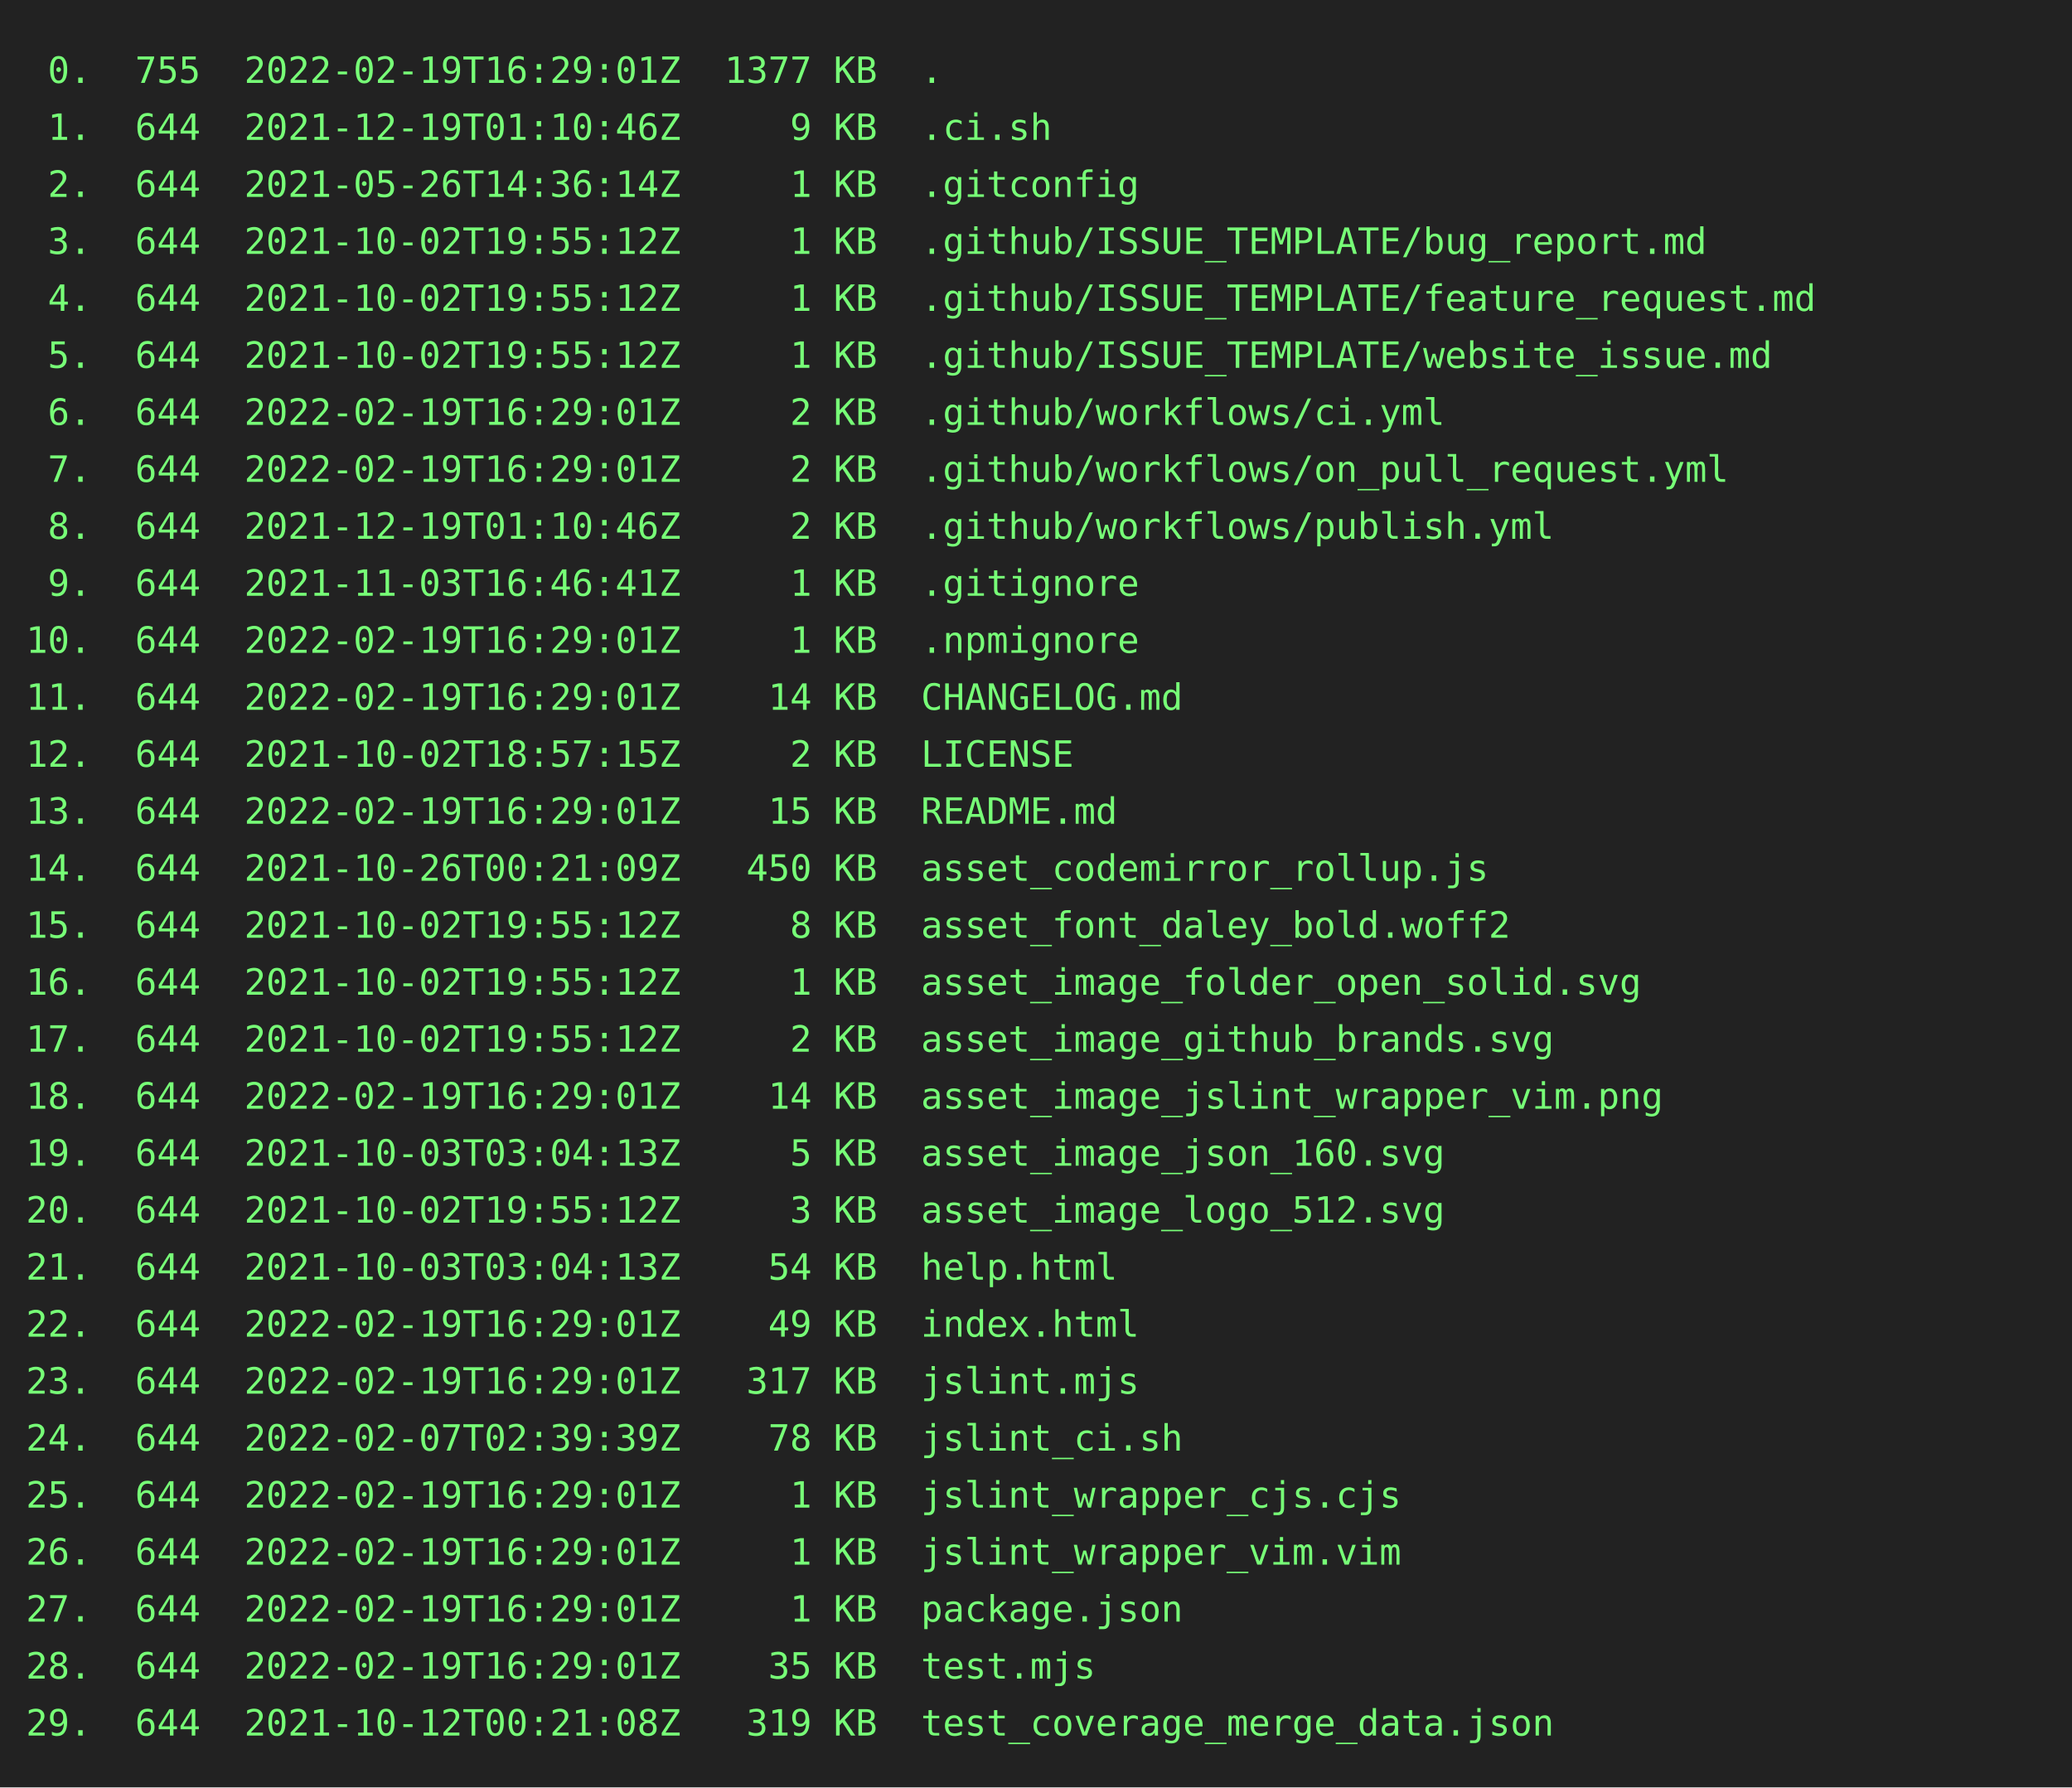
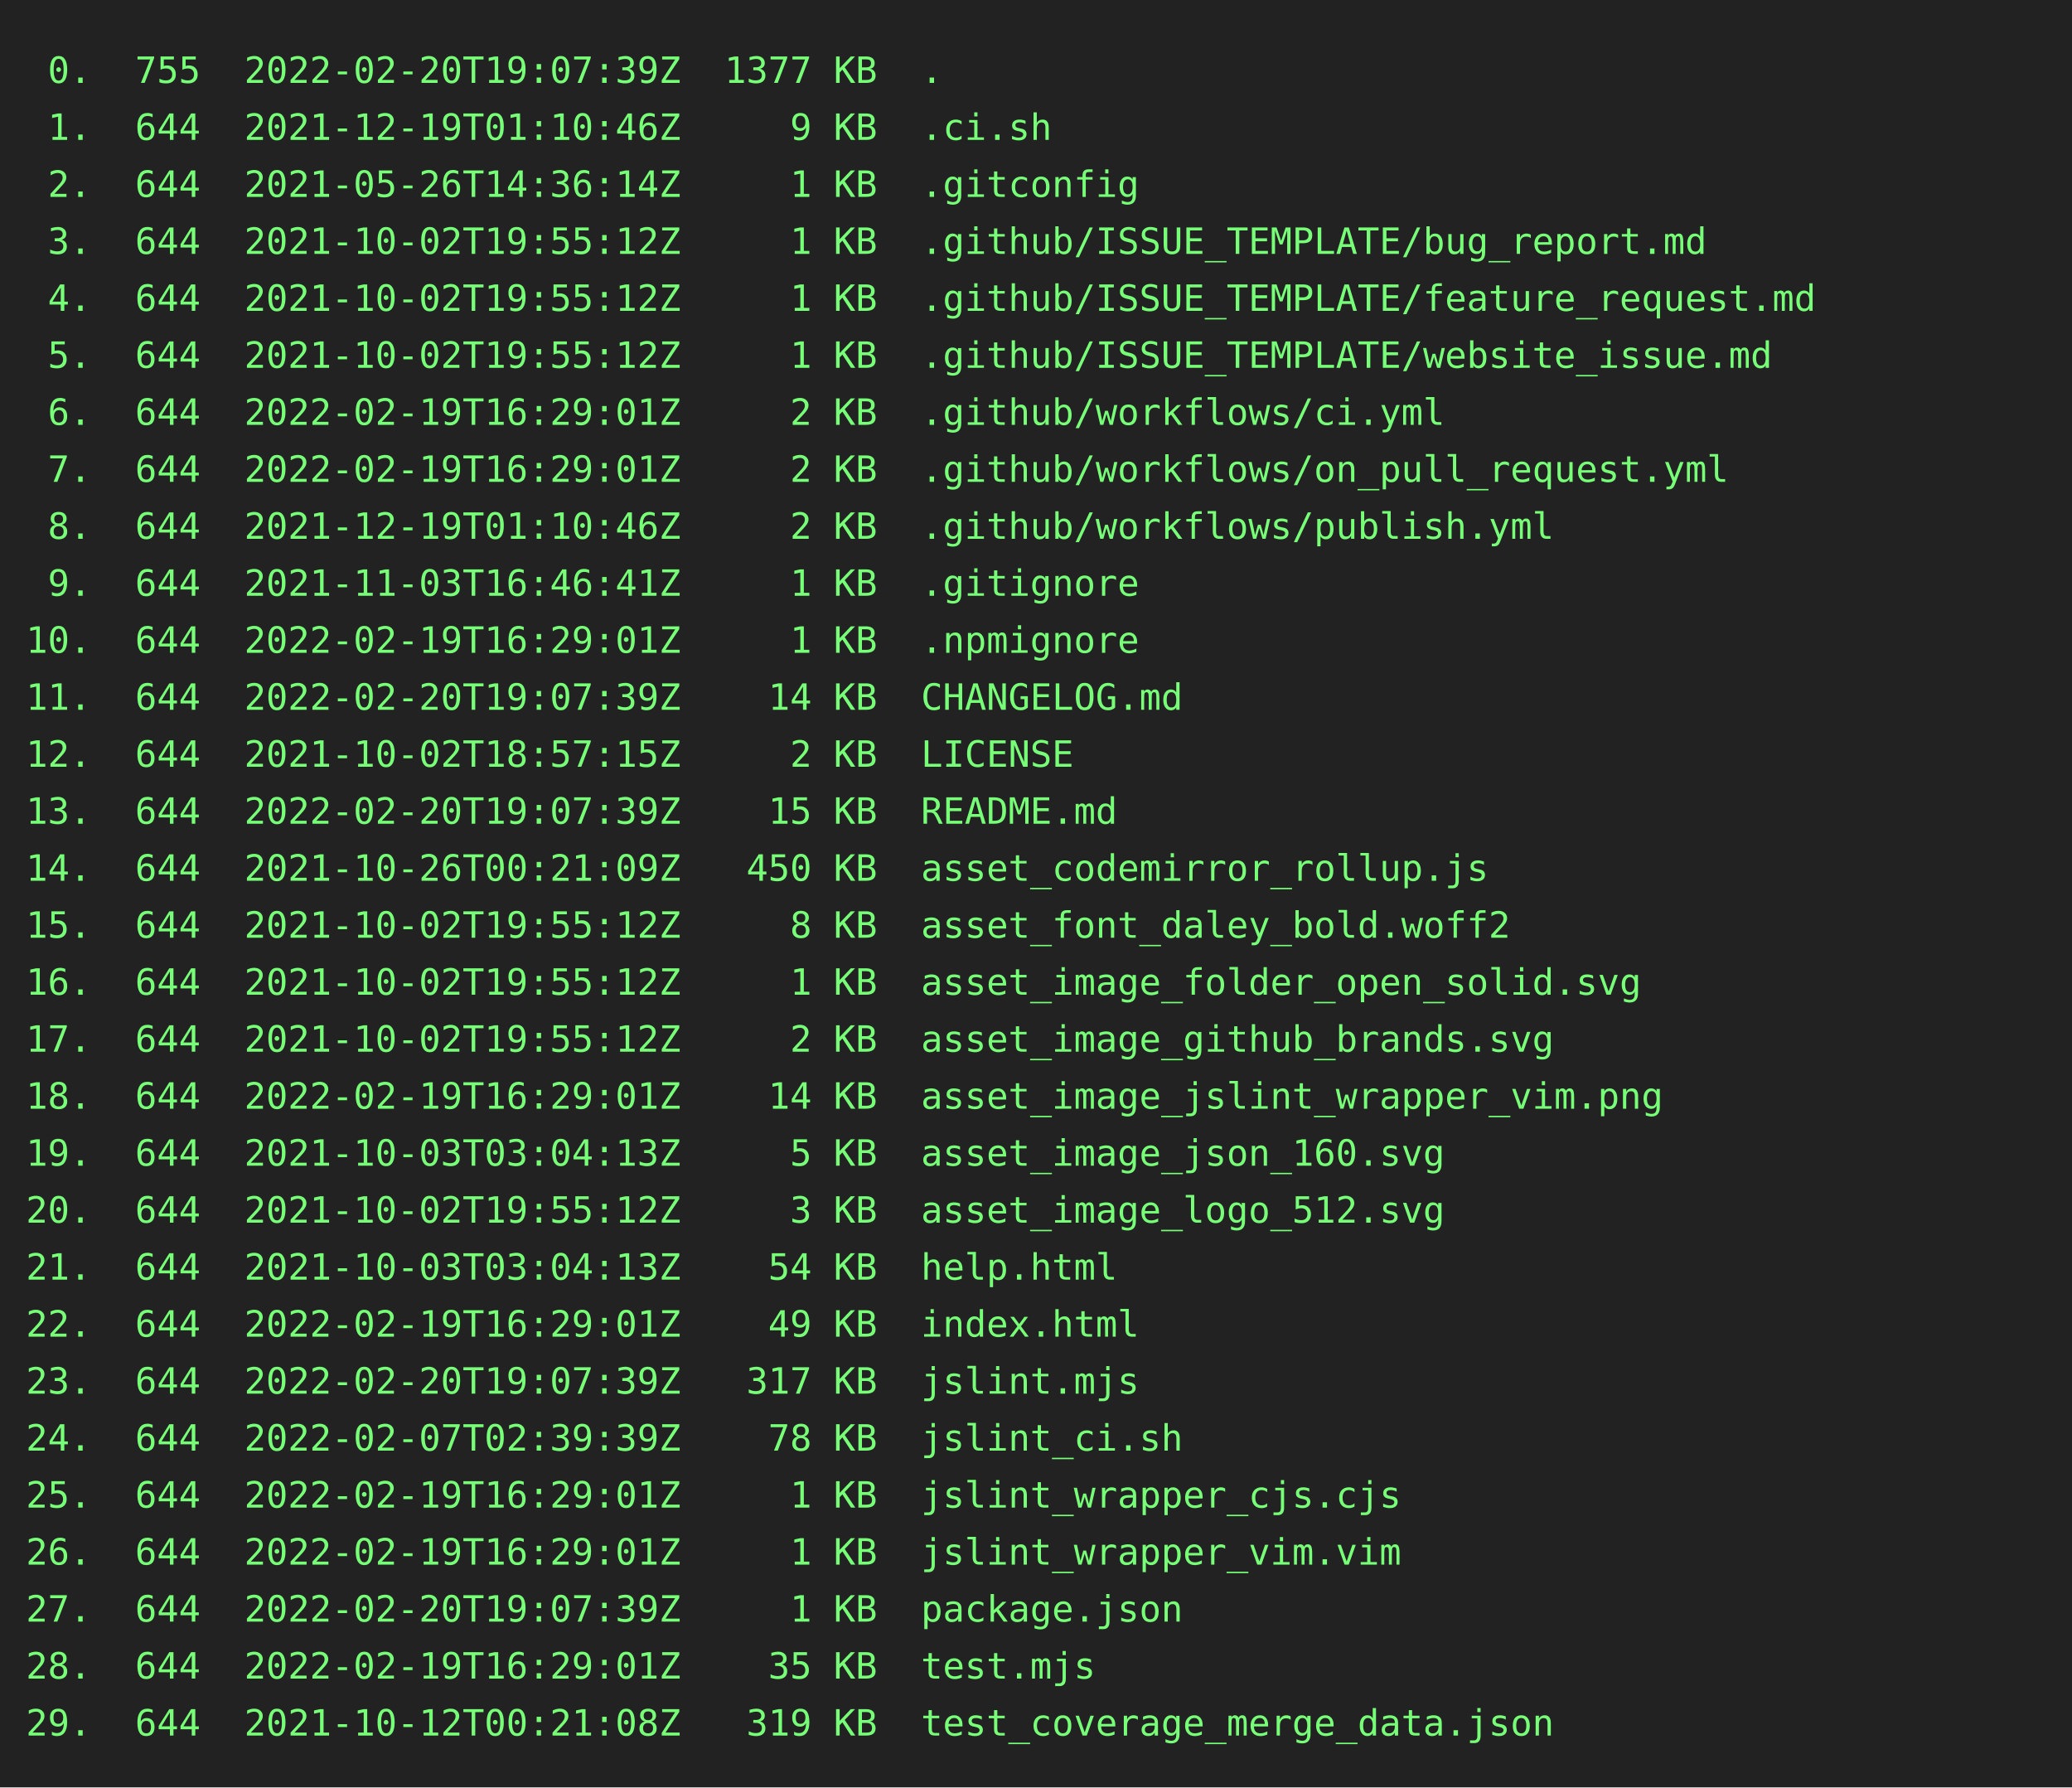
<svg xmlns="http://www.w3.org/2000/svg" height="690" width="800">
  <rect height="690" fill="#222" width="800" />
  <text fill="#7f7" font-family="consolas, menlo, monospace" font-size="14" xml:space="preserve">
-     <tspan lengthAdjust="spacingAndGlyphs" textLength="768" x="10" y="32"> 0.  755  2022-02-19T16:29:01Z  1377 KB  .                                                       </tspan>
+     <tspan lengthAdjust="spacingAndGlyphs" textLength="768" x="10" y="32"> 0.  755  2022-02-20T19:07:39Z  1377 KB  .                                                       </tspan>
    <tspan lengthAdjust="spacingAndGlyphs" textLength="768" x="10" y="54"> 1.  644  2021-12-19T01:10:46Z     9 KB  .ci.sh                                                  </tspan>
    <tspan lengthAdjust="spacingAndGlyphs" textLength="768" x="10" y="76"> 2.  644  2021-05-26T14:36:14Z     1 KB  .gitconfig                                              </tspan>
    <tspan lengthAdjust="spacingAndGlyphs" textLength="768" x="10" y="98"> 3.  644  2021-10-02T19:55:12Z     1 KB  .github/ISSUE_TEMPLATE/bug_report.md                    </tspan>
    <tspan lengthAdjust="spacingAndGlyphs" textLength="768" x="10" y="120"> 4.  644  2021-10-02T19:55:12Z     1 KB  .github/ISSUE_TEMPLATE/feature_request.md               </tspan>
    <tspan lengthAdjust="spacingAndGlyphs" textLength="768" x="10" y="142"> 5.  644  2021-10-02T19:55:12Z     1 KB  .github/ISSUE_TEMPLATE/website_issue.md                 </tspan>
    <tspan lengthAdjust="spacingAndGlyphs" textLength="768" x="10" y="164"> 6.  644  2022-02-19T16:29:01Z     2 KB  .github/workflows/ci.yml                                </tspan>
    <tspan lengthAdjust="spacingAndGlyphs" textLength="768" x="10" y="186"> 7.  644  2022-02-19T16:29:01Z     2 KB  .github/workflows/on_pull_request.yml                   </tspan>
    <tspan lengthAdjust="spacingAndGlyphs" textLength="768" x="10" y="208"> 8.  644  2021-12-19T01:10:46Z     2 KB  .github/workflows/publish.yml                           </tspan>
    <tspan lengthAdjust="spacingAndGlyphs" textLength="768" x="10" y="230"> 9.  644  2021-11-03T16:46:41Z     1 KB  .gitignore                                              </tspan>
    <tspan lengthAdjust="spacingAndGlyphs" textLength="768" x="10" y="252">10.  644  2022-02-19T16:29:01Z     1 KB  .npmignore                                              </tspan>
-     <tspan lengthAdjust="spacingAndGlyphs" textLength="768" x="10" y="274">11.  644  2022-02-19T16:29:01Z    14 KB  CHANGELOG.md                                            </tspan>
+     <tspan lengthAdjust="spacingAndGlyphs" textLength="768" x="10" y="274">11.  644  2022-02-20T19:07:39Z    14 KB  CHANGELOG.md                                            </tspan>
    <tspan lengthAdjust="spacingAndGlyphs" textLength="768" x="10" y="296">12.  644  2021-10-02T18:57:15Z     2 KB  LICENSE                                                 </tspan>
-     <tspan lengthAdjust="spacingAndGlyphs" textLength="768" x="10" y="318">13.  644  2022-02-19T16:29:01Z    15 KB  README.md                                               </tspan>
+     <tspan lengthAdjust="spacingAndGlyphs" textLength="768" x="10" y="318">13.  644  2022-02-20T19:07:39Z    15 KB  README.md                                               </tspan>
    <tspan lengthAdjust="spacingAndGlyphs" textLength="768" x="10" y="340">14.  644  2021-10-26T00:21:09Z   450 KB  asset_codemirror_rollup.js                              </tspan>
    <tspan lengthAdjust="spacingAndGlyphs" textLength="768" x="10" y="362">15.  644  2021-10-02T19:55:12Z     8 KB  asset_font_daley_bold.woff2                             </tspan>
    <tspan lengthAdjust="spacingAndGlyphs" textLength="768" x="10" y="384">16.  644  2021-10-02T19:55:12Z     1 KB  asset_image_folder_open_solid.svg                       </tspan>
    <tspan lengthAdjust="spacingAndGlyphs" textLength="768" x="10" y="406">17.  644  2021-10-02T19:55:12Z     2 KB  asset_image_github_brands.svg                           </tspan>
    <tspan lengthAdjust="spacingAndGlyphs" textLength="768" x="10" y="428">18.  644  2022-02-19T16:29:01Z    14 KB  asset_image_jslint_wrapper_vim.png                      </tspan>
    <tspan lengthAdjust="spacingAndGlyphs" textLength="768" x="10" y="450">19.  644  2021-10-03T03:04:13Z     5 KB  asset_image_json_160.svg                                </tspan>
    <tspan lengthAdjust="spacingAndGlyphs" textLength="768" x="10" y="472">20.  644  2021-10-02T19:55:12Z     3 KB  asset_image_logo_512.svg                                </tspan>
    <tspan lengthAdjust="spacingAndGlyphs" textLength="768" x="10" y="494">21.  644  2021-10-03T03:04:13Z    54 KB  help.html                                               </tspan>
    <tspan lengthAdjust="spacingAndGlyphs" textLength="768" x="10" y="516">22.  644  2022-02-19T16:29:01Z    49 KB  index.html                                              </tspan>
-     <tspan lengthAdjust="spacingAndGlyphs" textLength="768" x="10" y="538">23.  644  2022-02-19T16:29:01Z   317 KB  jslint.mjs                                              </tspan>
+     <tspan lengthAdjust="spacingAndGlyphs" textLength="768" x="10" y="538">23.  644  2022-02-20T19:07:39Z   317 KB  jslint.mjs                                              </tspan>
    <tspan lengthAdjust="spacingAndGlyphs" textLength="768" x="10" y="560">24.  644  2022-02-07T02:39:39Z    78 KB  jslint_ci.sh                                            </tspan>
    <tspan lengthAdjust="spacingAndGlyphs" textLength="768" x="10" y="582">25.  644  2022-02-19T16:29:01Z     1 KB  jslint_wrapper_cjs.cjs                                  </tspan>
    <tspan lengthAdjust="spacingAndGlyphs" textLength="768" x="10" y="604">26.  644  2022-02-19T16:29:01Z     1 KB  jslint_wrapper_vim.vim                                  </tspan>
-     <tspan lengthAdjust="spacingAndGlyphs" textLength="768" x="10" y="626">27.  644  2022-02-19T16:29:01Z     1 KB  package.json                                            </tspan>
+     <tspan lengthAdjust="spacingAndGlyphs" textLength="768" x="10" y="626">27.  644  2022-02-20T19:07:39Z     1 KB  package.json                                            </tspan>
    <tspan lengthAdjust="spacingAndGlyphs" textLength="768" x="10" y="648">28.  644  2022-02-19T16:29:01Z    35 KB  test.mjs                                                </tspan>
    <tspan lengthAdjust="spacingAndGlyphs" textLength="768" x="10" y="670">29.  644  2021-10-12T00:21:08Z   319 KB  test_coverage_merge_data.json                           </tspan>
  </text>
</svg>
